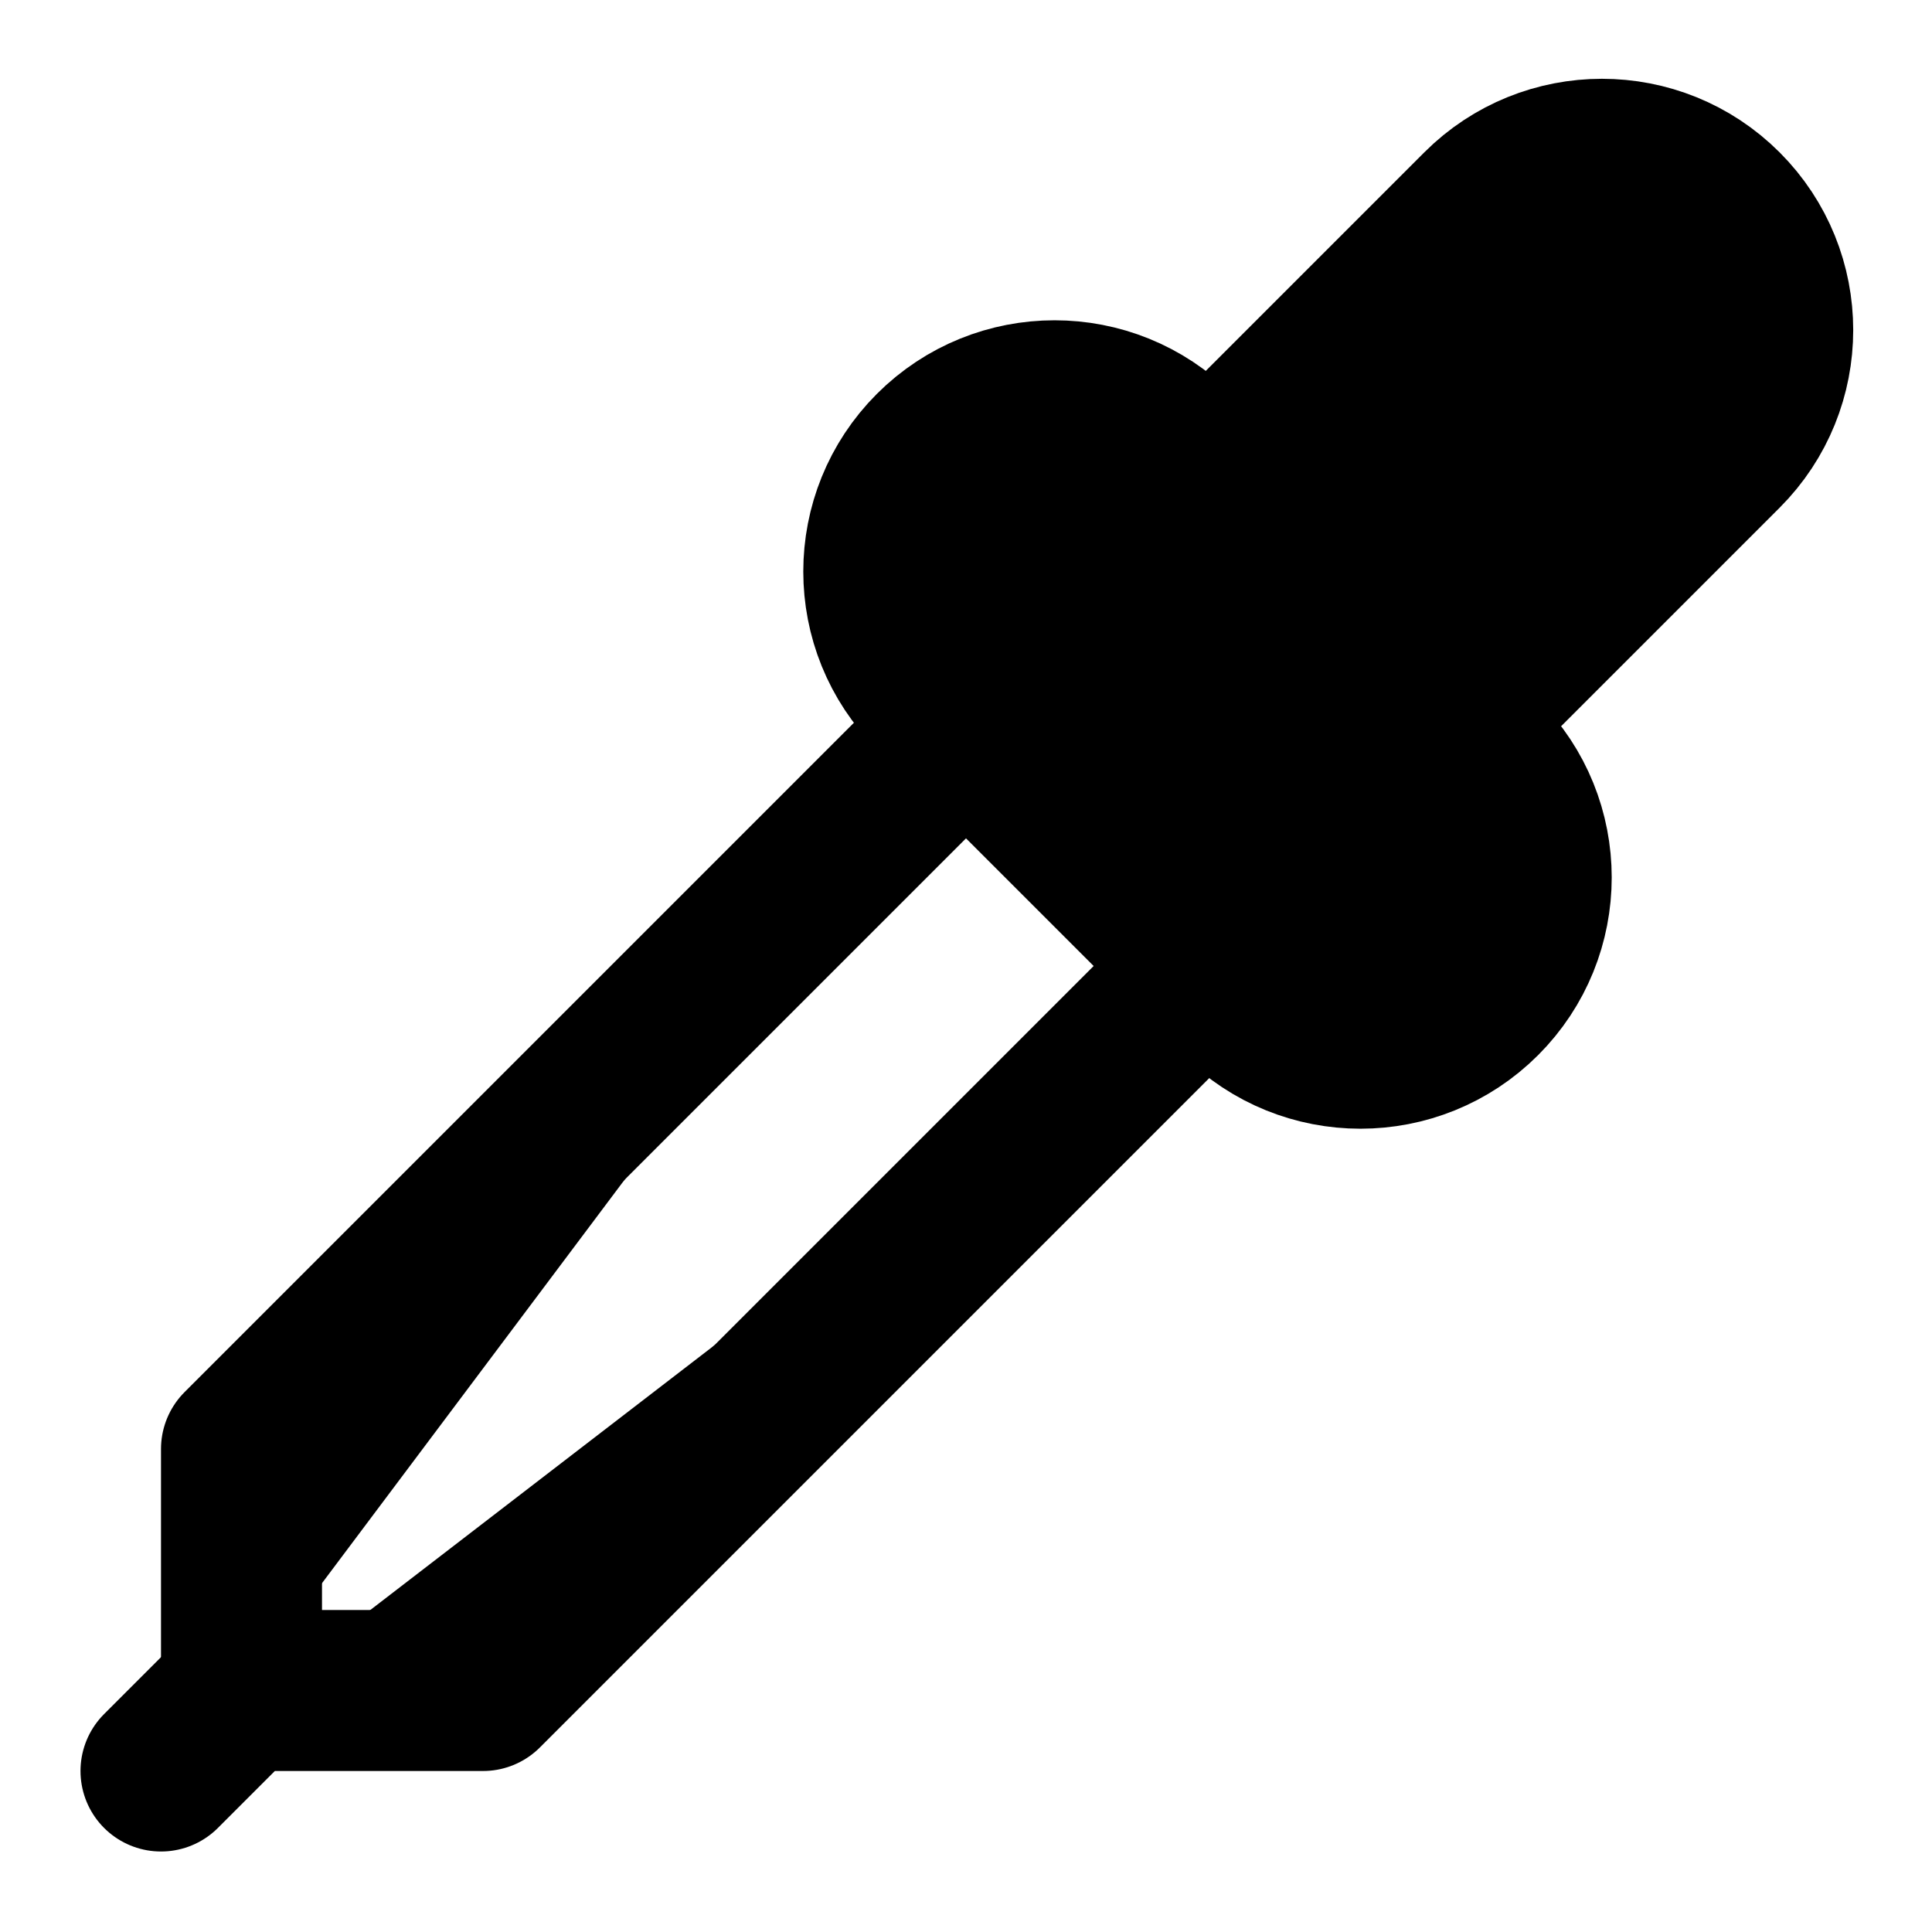
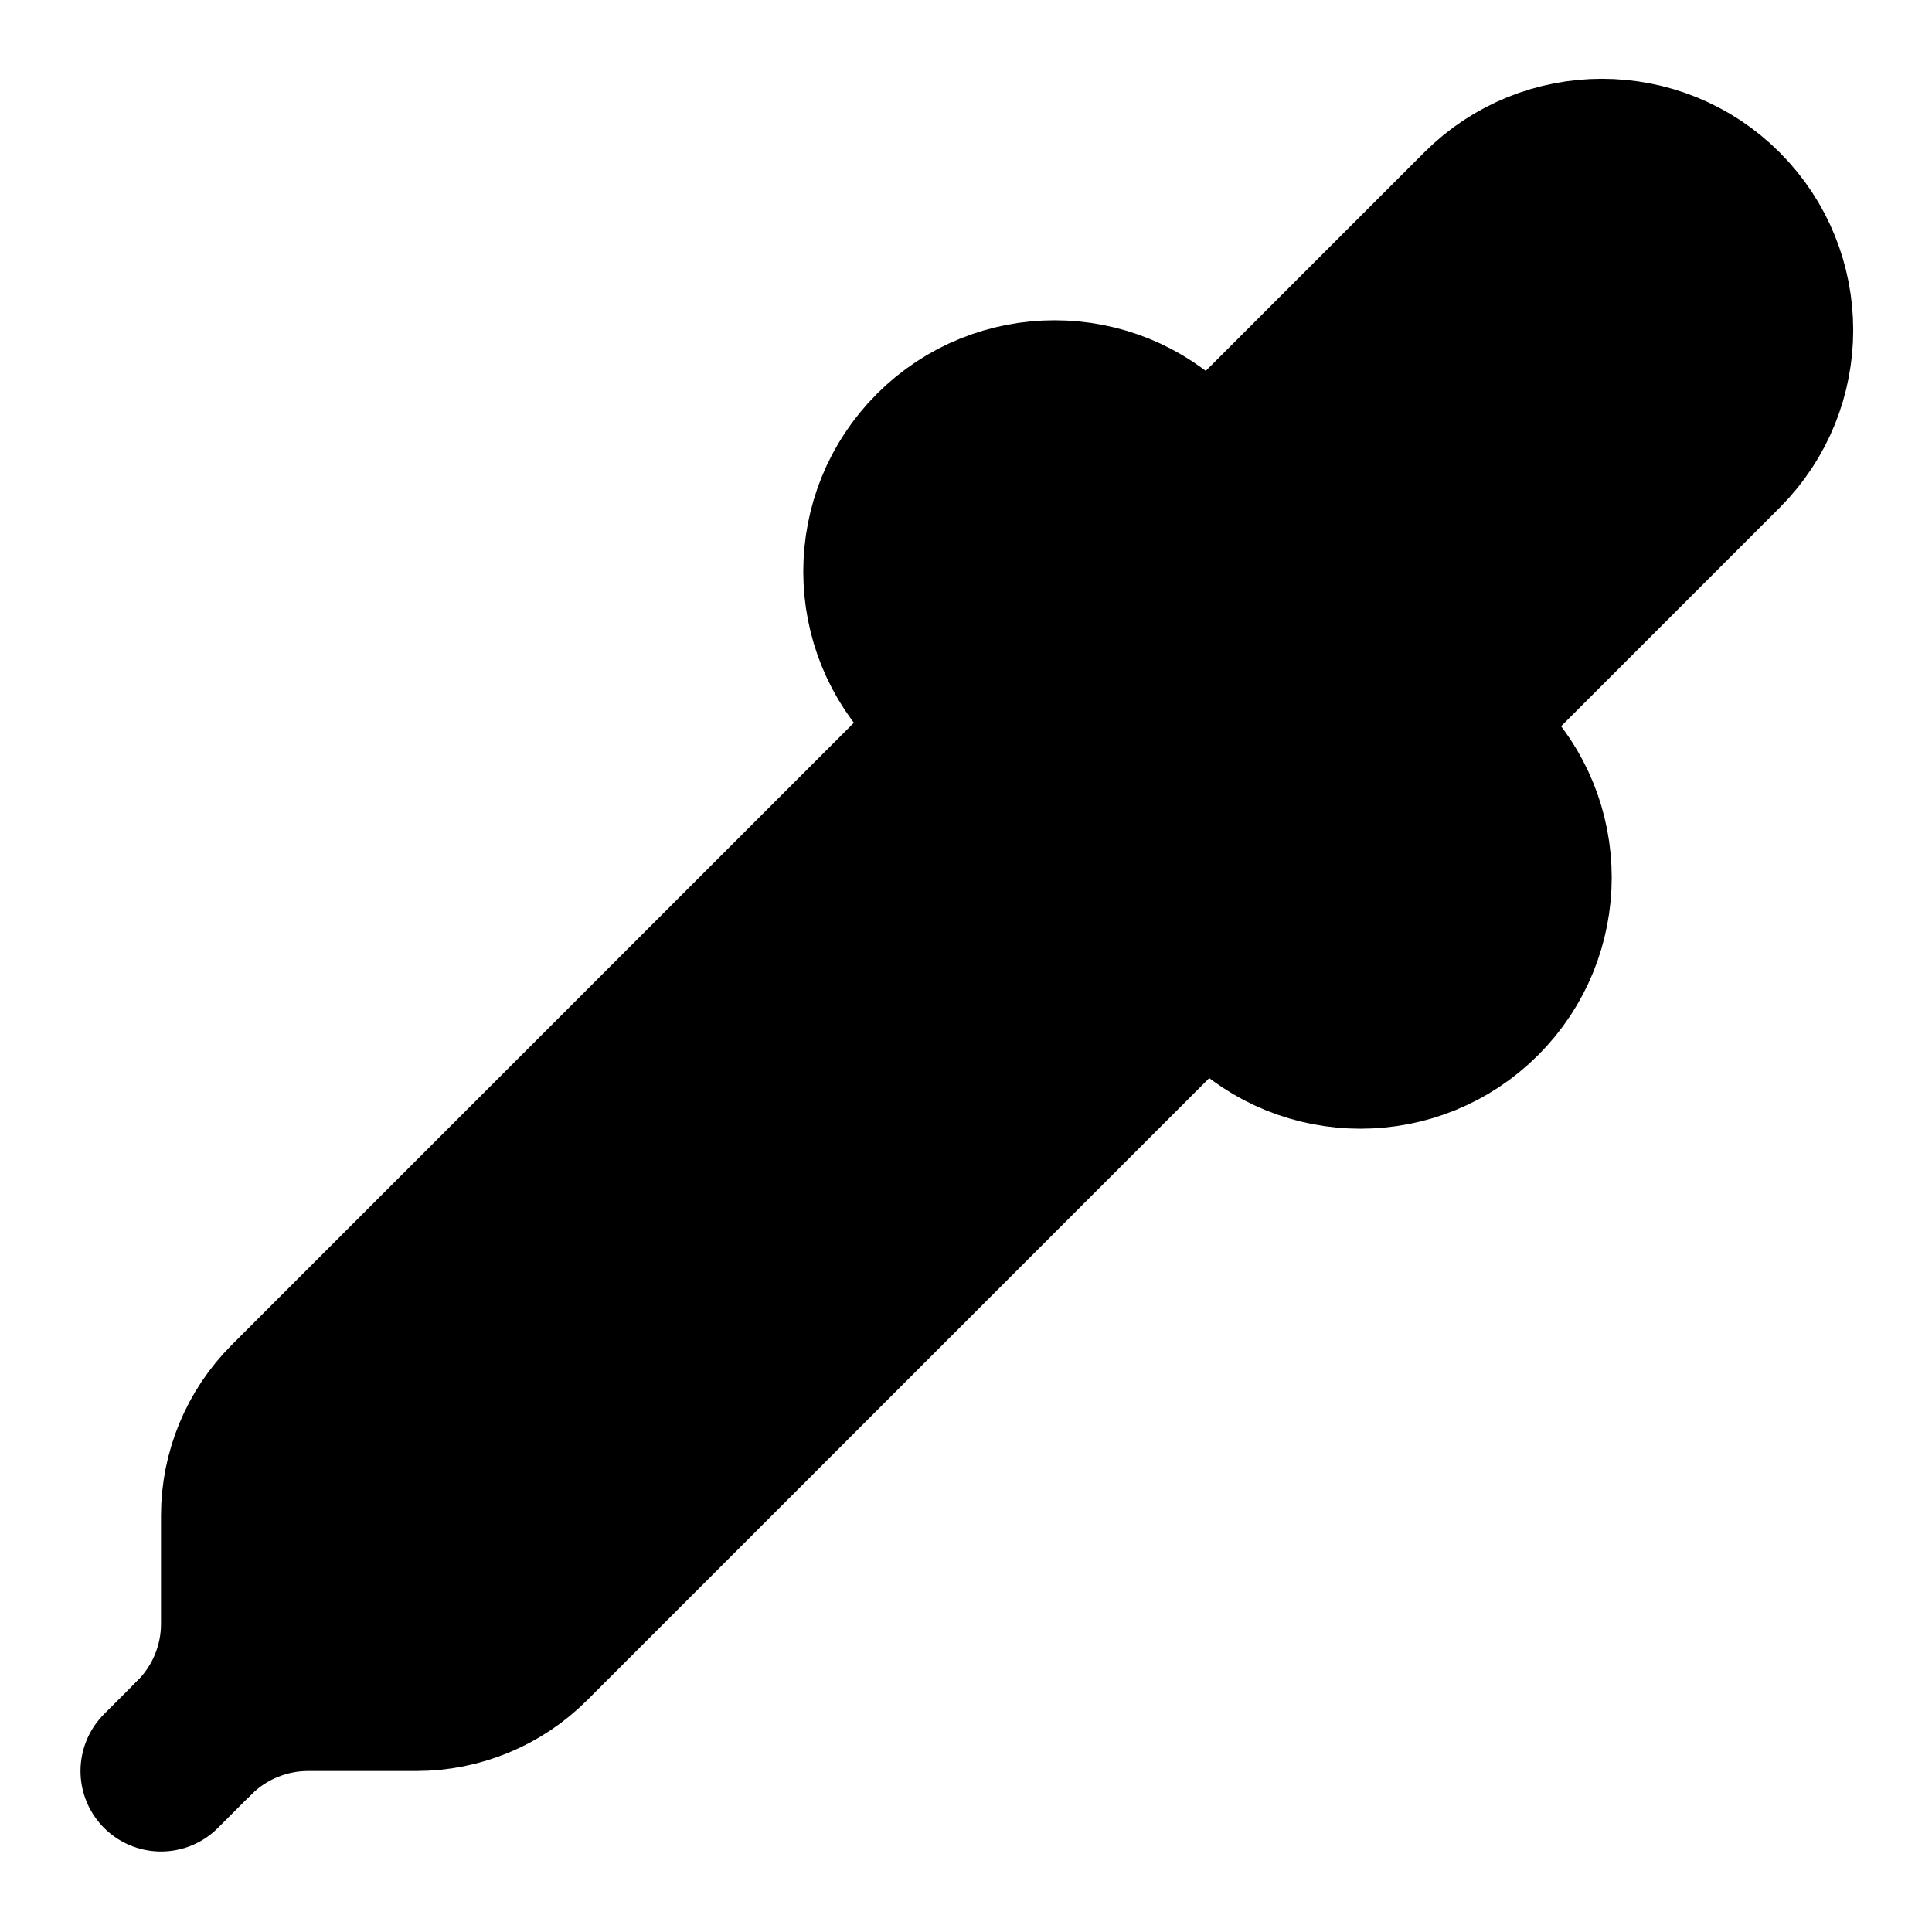
<svg xmlns="http://www.w3.org/2000/svg" width="24" height="24" viewBox="0 0 24 24" fill="currentColor" stroke="currentColor" stroke-width="2" stroke-linecap="round" stroke-linejoin="round">
-   <path vector-effect="non-scaling-stroke" d="m2 22 1-1h3l9-9" />
-   <path vector-effect="non-scaling-stroke" d="M3 21v-3l9-9" />
-   <path vector-effect="non-scaling-stroke" d="m15 6 3.4-3.4a2.1 2.1 0 1 1 3 3L18 9l.4.4a2.1 2.1 0 1 1-3 3l-3.8-3.8a2.1 2.1 0 1 1 3-3l.4.4Z" />
+   <path vector-effect="non-scaling-stroke" d="m12 9-8.414 8.414A2 2 0 0 0 3 18.828v1.344a2 2 0 0 1-.586 1.414A2 2 0 0 1 3.828 21h1.344a2 2 0 0 0 1.414-.586L15 12" />
+   <path vector-effect="non-scaling-stroke" d="m18 9 .4.4a1 1 0 1 1-3 3l-3.8-3.8a1 1 0 1 1 3-3l.4.4 3.4-3.4a1 1 0 1 1 3 3z" />
+   <path vector-effect="non-scaling-stroke" d="m2 22 .414-.414" />
</svg>
